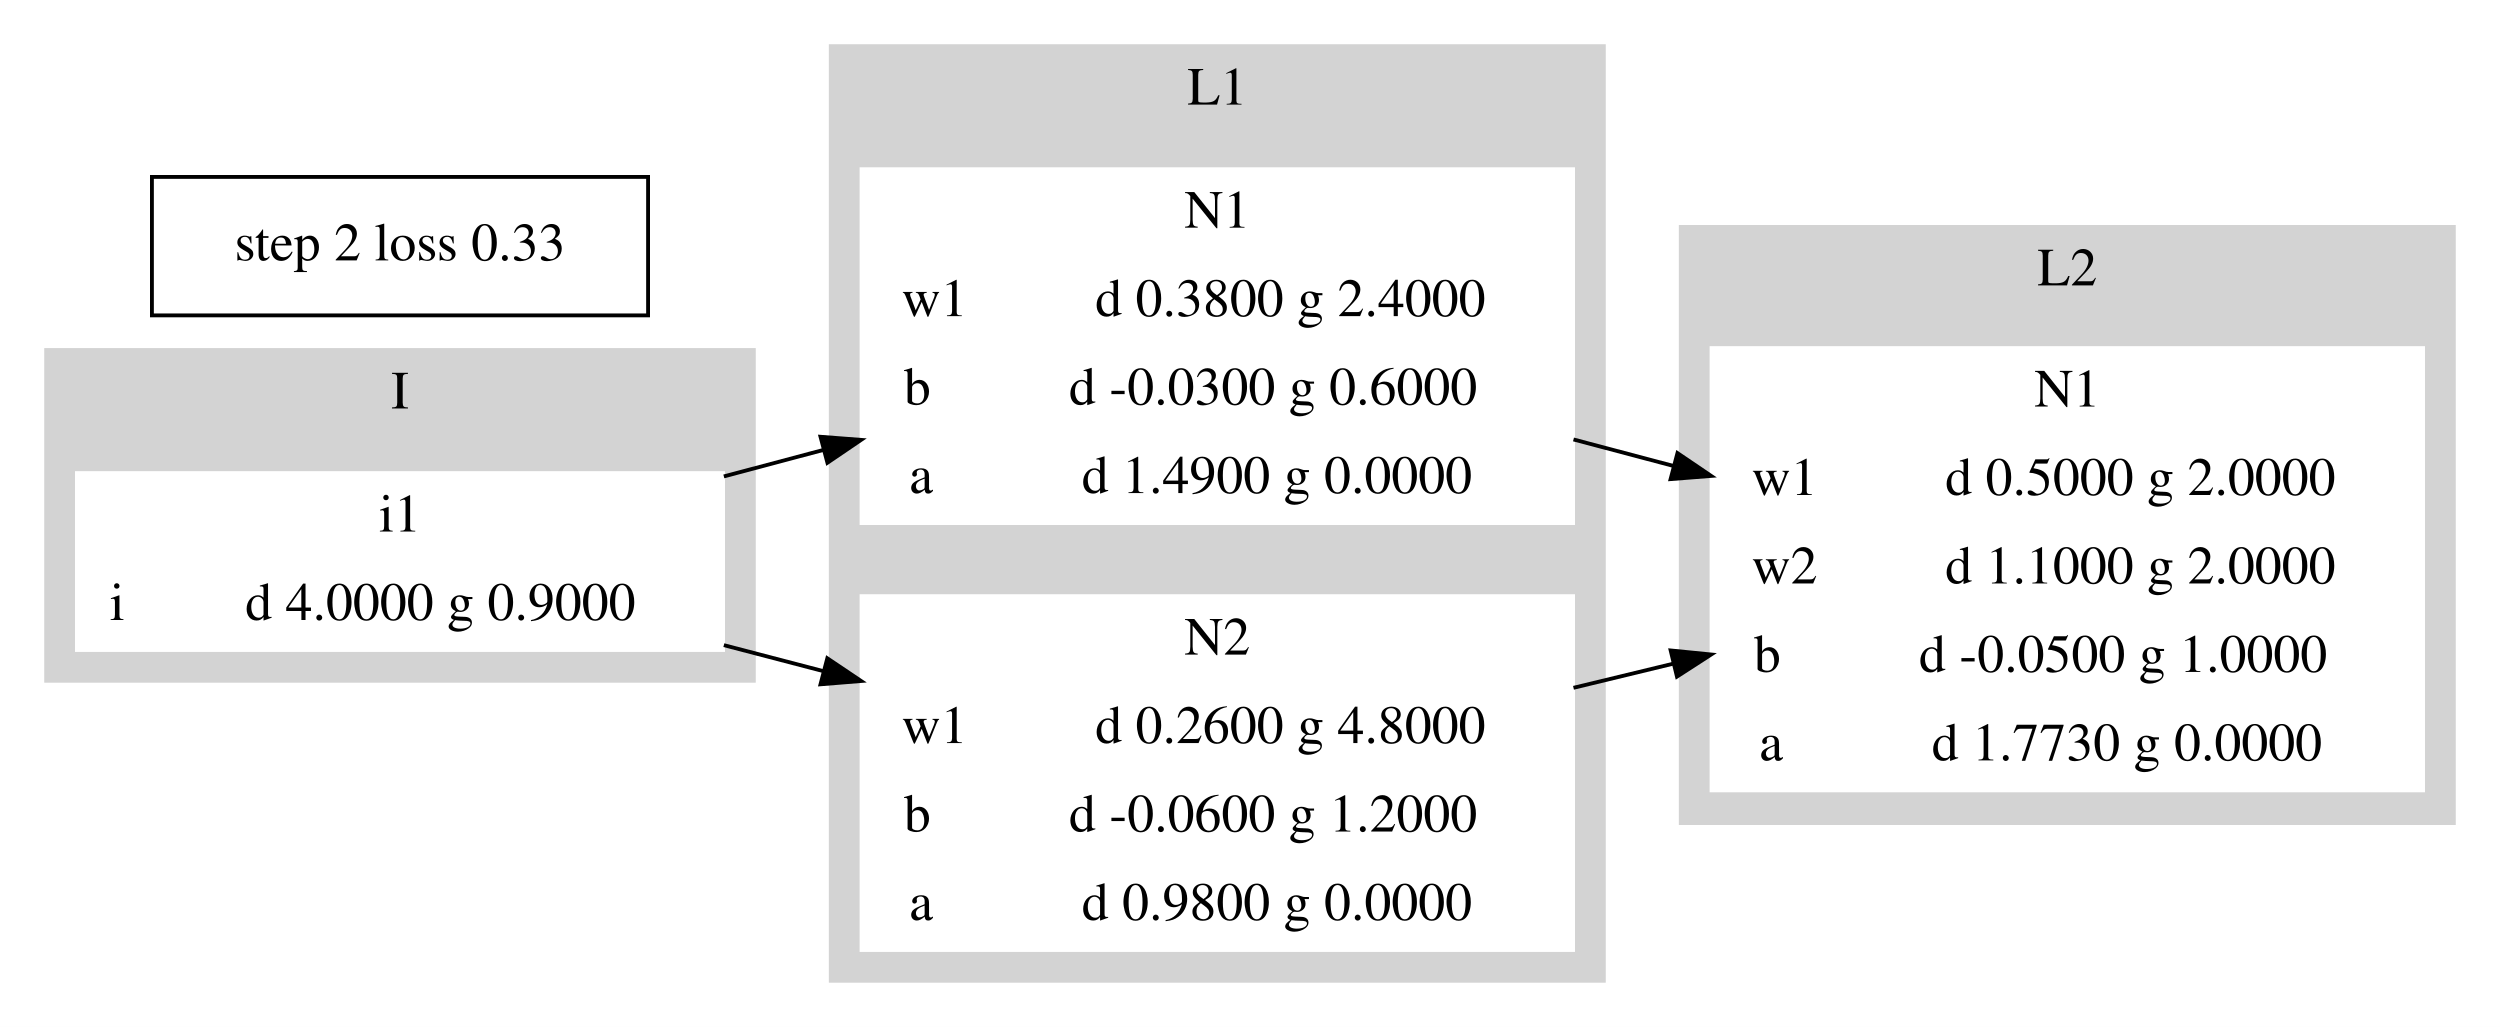
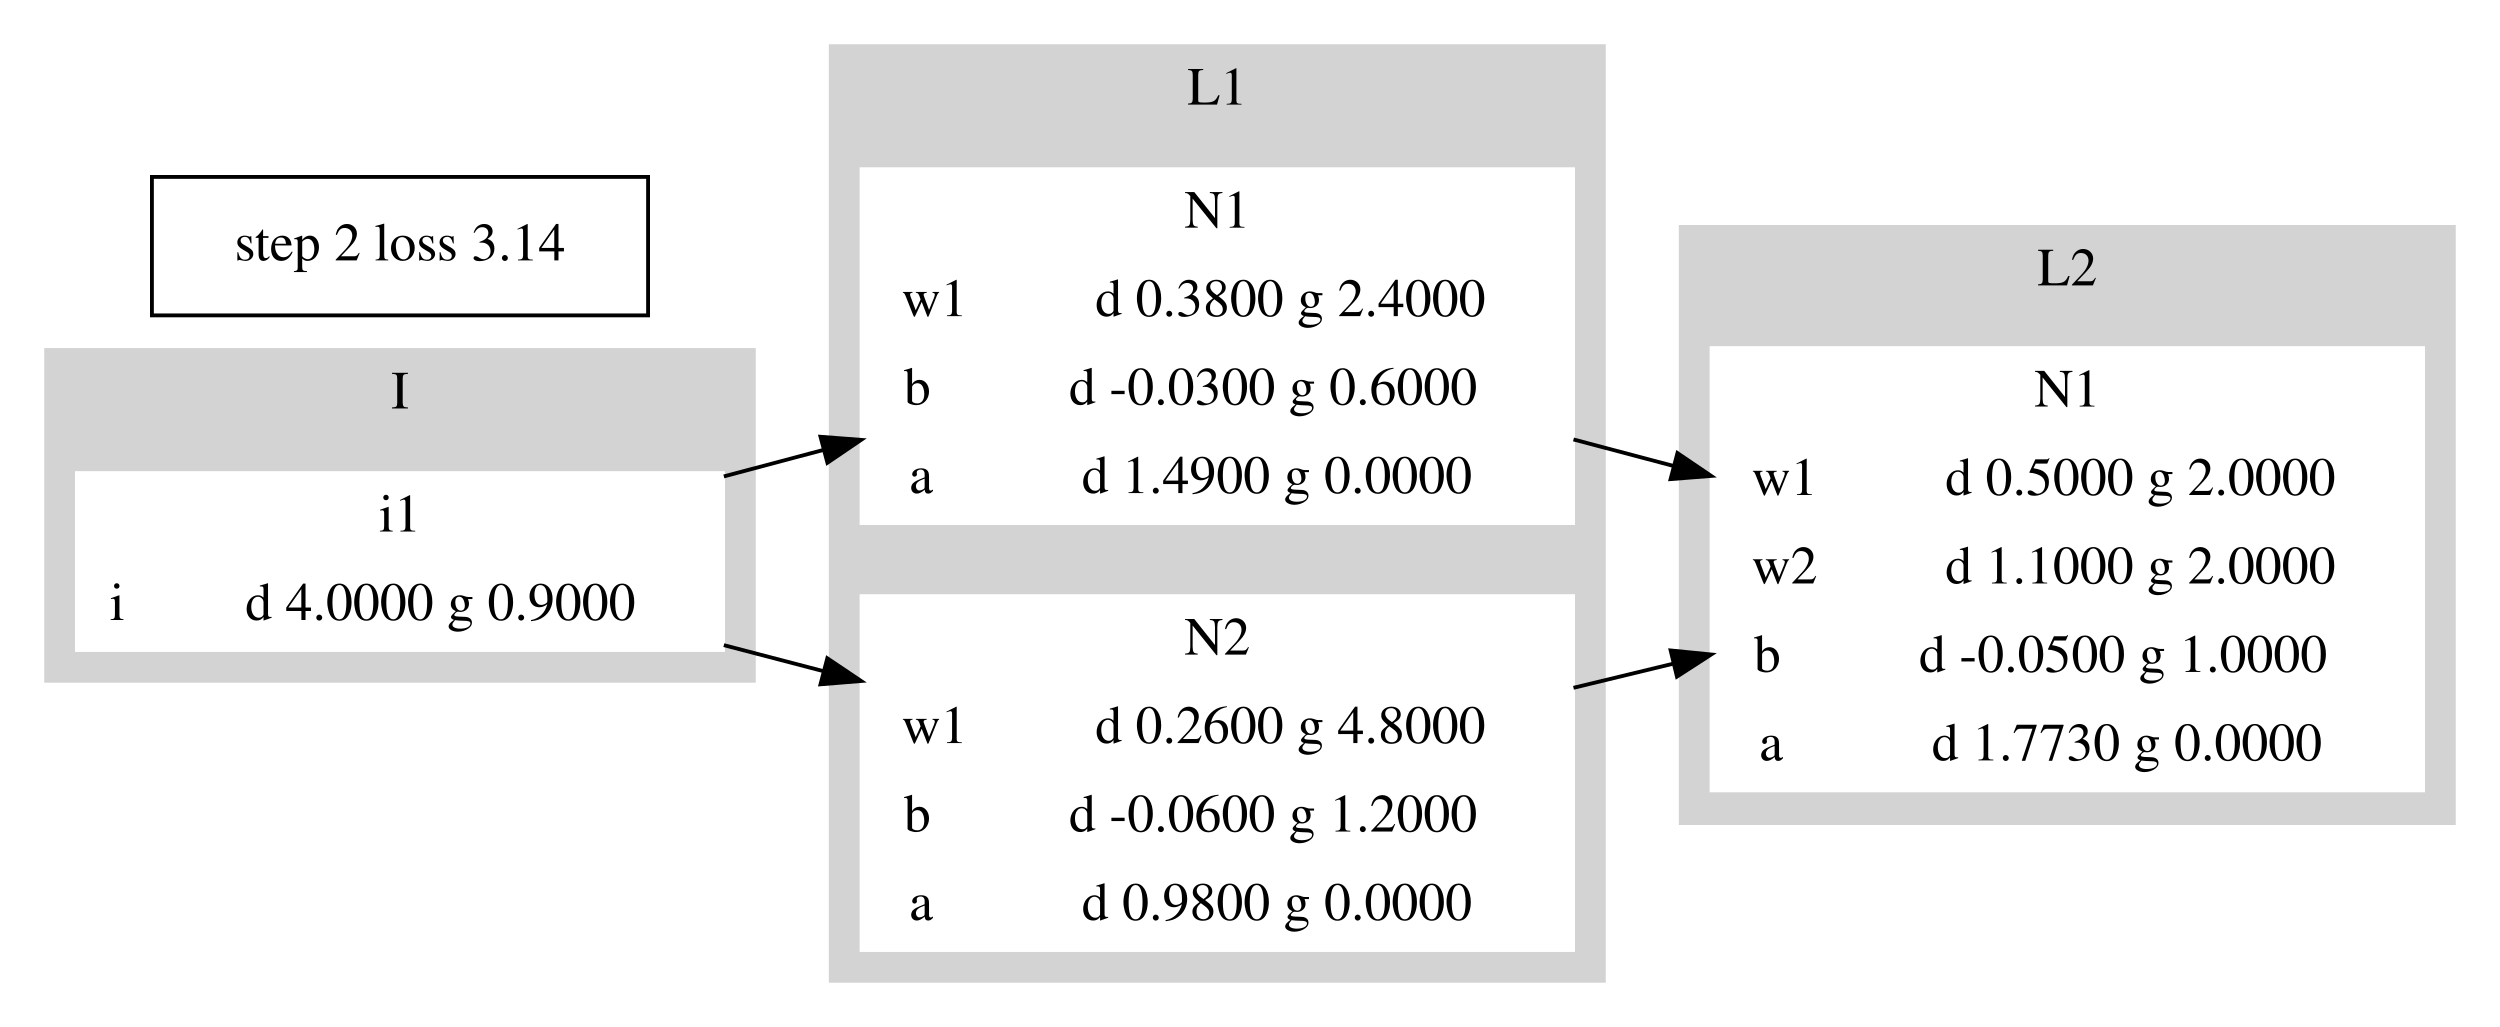
<svg xmlns="http://www.w3.org/2000/svg" width="650pt" height="267pt" viewBox="0.00 0.00 650.00 267.00">
  <g id="graph0" class="graph" transform="scale(1 1) rotate(0) translate(4 263)">
    <polygon fill="white" stroke="transparent" points="-4,4 -4,-263 646,-263 646,4 -4,4" />
    <g id="clust1" class="cluster">
      <polygon fill="lightgrey" stroke="lightgrey" points="8,-86 8,-172 192,-172 192,-86 8,-86" />
      <text text-anchor="middle" x="100" y="-156.8" font-family="Times,serif" font-size="14.00">I</text>
    </g>
    <g id="clust2" class="cluster">
      <polygon fill="lightgrey" stroke="lightgrey" points="212,-8 212,-251 413,-251 413,-8 212,-8" />
      <text text-anchor="middle" x="312.5" y="-235.8" font-family="Times,serif" font-size="14.00">L1</text>
    </g>
    <g id="clust3" class="cluster">
      <polygon fill="lightgrey" stroke="lightgrey" points="433,-49 433,-204 634,-204 634,-49 433,-49" />
      <text text-anchor="middle" x="533.5" y="-188.8" font-family="Times,serif" font-size="14.00">L2</text>
    </g>
    <g id="node1" class="node">
      <polygon fill="white" stroke="white" points="16,-94 16,-140 184,-140 184,-94 16,-94" />
      <text text-anchor="middle" x="100" y="-124.8" font-family="Times,serif" font-size="14.00">i1</text>
      <polyline fill="none" stroke="white" points="16,-117 184,-117 " />
      <text text-anchor="middle" x="26.5" y="-101.8" font-family="Times,serif" font-size="14.00">i</text>
      <polyline fill="none" stroke="white" points="37,-94 37,-117 " />
      <text text-anchor="middle" x="110.5" y="-101.8" font-family="Times,serif" font-size="14.00">d 4.0000 g 0.9000</text>
    </g>
    <g id="node2" class="node">
      <polygon fill="white" stroke="white" points="220,-127 220,-219 405,-219 405,-127 220,-127" />
      <text text-anchor="middle" x="312.5" y="-203.8" font-family="Times,serif" font-size="14.00">N1</text>
      <polyline fill="none" stroke="white" points="220,-196 405,-196 " />
      <text text-anchor="middle" x="239" y="-180.8" font-family="Times,serif" font-size="14.00">w1</text>
      <polyline fill="none" stroke="white" points="258,-173 258,-196 " />
      <text text-anchor="middle" x="331.5" y="-180.8" font-family="Times,serif" font-size="14.00">d 0.3800 g 2.4000</text>
      <polyline fill="none" stroke="white" points="220,-173 405,-173 " />
      <text text-anchor="middle" x="234.5" y="-157.8" font-family="Times,serif" font-size="14.00">b</text>
      <polyline fill="none" stroke="white" points="249,-150 249,-173 " />
      <text text-anchor="middle" x="327" y="-157.8" font-family="Times,serif" font-size="14.00">d -0.0300 g 0.6000</text>
      <polyline fill="none" stroke="white" points="220,-150 405,-150 " />
      <text text-anchor="middle" x="235.5" y="-134.8" font-family="Times,serif" font-size="14.00">a</text>
      <polyline fill="none" stroke="white" points="251,-127 251,-150 " />
      <text text-anchor="middle" x="328" y="-134.8" font-family="Times,serif" font-size="14.00">d 1.4900 g 0.0000</text>
    </g>
    <g id="edge1" class="edge">
      <path fill="none" stroke="black" d="M184.2,-139.13C192.71,-141.4 201.43,-143.72 210.11,-146.03" />
      <polygon fill="black" stroke="black" points="209.33,-149.44 219.89,-148.63 211.13,-142.68 209.33,-149.44" />
    </g>
    <g id="node3" class="node">
      <polygon fill="white" stroke="white" points="220,-16 220,-108 405,-108 405,-16 220,-16" />
      <text text-anchor="middle" x="312.5" y="-92.8" font-family="Times,serif" font-size="14.00">N2</text>
      <polyline fill="none" stroke="white" points="220,-85 405,-85 " />
      <text text-anchor="middle" x="239" y="-69.8" font-family="Times,serif" font-size="14.00">w1</text>
      <polyline fill="none" stroke="white" points="258,-62 258,-85 " />
      <text text-anchor="middle" x="331.5" y="-69.8" font-family="Times,serif" font-size="14.00">d 0.2600 g 4.8000</text>
      <polyline fill="none" stroke="white" points="220,-62 405,-62 " />
      <text text-anchor="middle" x="234.5" y="-46.8" font-family="Times,serif" font-size="14.00">b</text>
      <polyline fill="none" stroke="white" points="249,-39 249,-62 " />
      <text text-anchor="middle" x="327" y="-46.8" font-family="Times,serif" font-size="14.00">d -0.0600 g 1.2000</text>
      <polyline fill="none" stroke="white" points="220,-39 405,-39 " />
      <text text-anchor="middle" x="235.5" y="-23.8" font-family="Times,serif" font-size="14.00">a</text>
      <polyline fill="none" stroke="white" points="251,-16 251,-39 " />
      <text text-anchor="middle" x="328" y="-23.8" font-family="Times,serif" font-size="14.00">d 0.9800 g 0.0000</text>
    </g>
    <g id="edge2" class="edge">
      <path fill="none" stroke="black" d="M184.2,-95.26C192.71,-93.04 201.43,-90.76 210.11,-88.49" />
      <polygon fill="black" stroke="black" points="211.1,-91.85 219.89,-85.94 209.33,-85.08 211.1,-91.85" />
    </g>
    <g id="node4" class="node">
      <polygon fill="white" stroke="white" points="441,-57.5 441,-172.5 626,-172.5 626,-57.5 441,-57.5" />
      <text text-anchor="middle" x="533.5" y="-157.3" font-family="Times,serif" font-size="14.00">N1</text>
      <polyline fill="none" stroke="white" points="441,-149.5 626,-149.5 " />
      <text text-anchor="middle" x="460" y="-134.3" font-family="Times,serif" font-size="14.00">w1</text>
      <polyline fill="none" stroke="white" points="479,-126.5 479,-149.5 " />
      <text text-anchor="middle" x="552.5" y="-134.3" font-family="Times,serif" font-size="14.00">d 0.5000 g 2.0000</text>
      <polyline fill="none" stroke="white" points="441,-126.5 626,-126.5 " />
      <text text-anchor="middle" x="460" y="-111.3" font-family="Times,serif" font-size="14.00">w2</text>
      <polyline fill="none" stroke="white" points="479,-103.5 479,-126.5 " />
      <text text-anchor="middle" x="552.5" y="-111.3" font-family="Times,serif" font-size="14.00">d 1.1000 g 2.0000</text>
      <polyline fill="none" stroke="white" points="441,-103.5 626,-103.5 " />
      <text text-anchor="middle" x="455.5" y="-88.3" font-family="Times,serif" font-size="14.00">b</text>
      <polyline fill="none" stroke="white" points="470,-80.5 470,-103.5 " />
      <text text-anchor="middle" x="548" y="-88.3" font-family="Times,serif" font-size="14.00">d -0.0500 g 1.0000</text>
      <polyline fill="none" stroke="white" points="441,-80.5 626,-80.5 " />
      <text text-anchor="middle" x="456.5" y="-65.3" font-family="Times,serif" font-size="14.00">a</text>
      <polyline fill="none" stroke="white" points="472,-57.5 472,-80.5 " />
      <text text-anchor="middle" x="549" y="-65.3" font-family="Times,serif" font-size="14.00">d 1.7730 g 0.0000</text>
    </g>
    <g id="edge3" class="edge">
      <path fill="none" stroke="black" d="M405.11,-148.74C413.71,-146.46 422.46,-144.14 431.14,-141.84" />
      <polygon fill="black" stroke="black" points="432.14,-145.2 440.91,-139.26 430.35,-138.43 432.14,-145.2" />
    </g>
    <g id="edge4" class="edge">
      <path fill="none" stroke="black" d="M405.11,-84.17C413.71,-86.25 422.46,-88.37 431.14,-90.47" />
      <polygon fill="black" stroke="black" points="430.37,-93.88 440.91,-92.83 432.01,-87.08 430.37,-93.88" />
    </g>
    <g id="node5" class="node">
      <polygon fill="none" stroke="black" points="35.5,-181 35.5,-217 164.5,-217 164.5,-181 35.5,-181" />
-       <text text-anchor="middle" x="100" y="-195.3" font-family="Times,serif" font-size="14.00">step 2 loss 0.33</text>
+       <text text-anchor="middle" x="100" y="-195.3" font-family="Times,serif" font-size="14.00">step 2 loss 3.14</text>
    </g>
  </g>
</svg>
